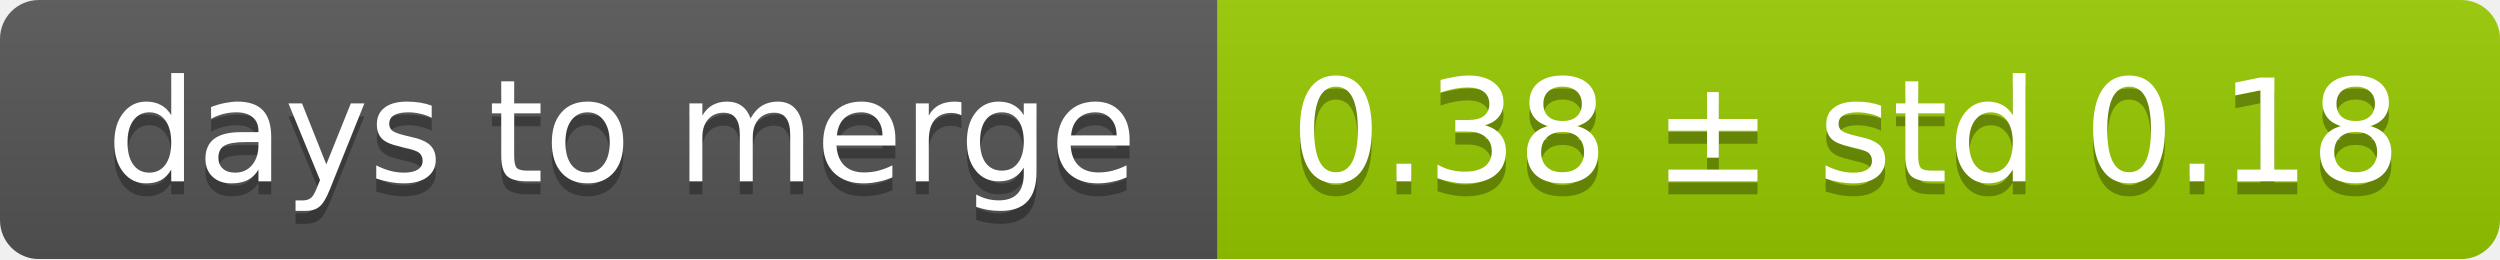
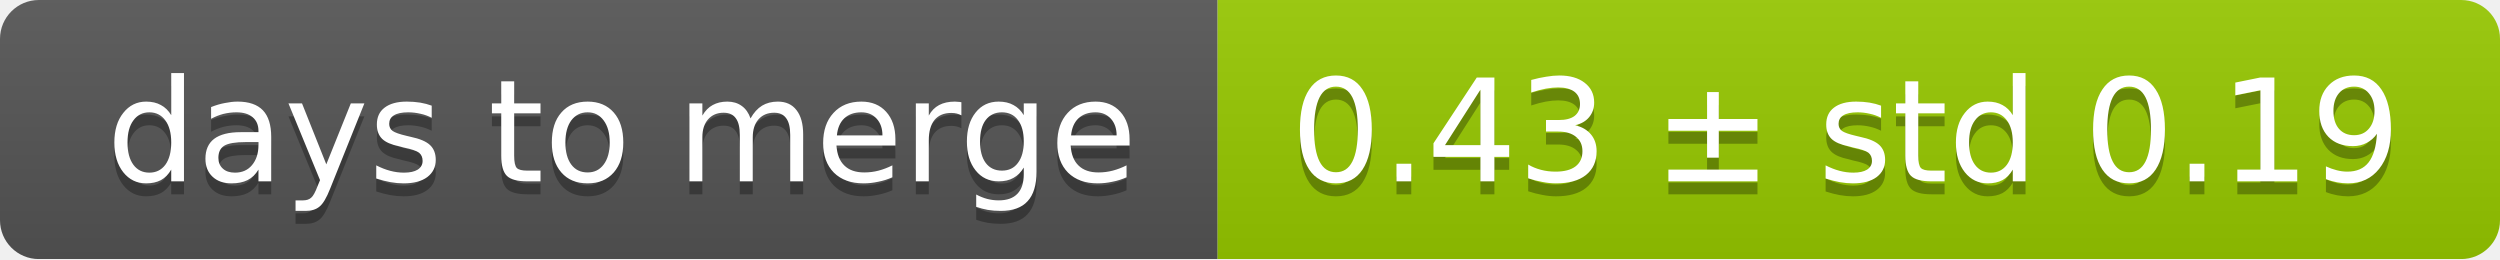
<svg xmlns="http://www.w3.org/2000/svg" width="193" height="20">
  <linearGradient id="smooth" x2="0" y2="100%">
    <stop offset="0" stop-color="#bbb" stop-opacity=".1" />
    <stop offset="1" stop-opacity=".1" />
  </linearGradient>
  <mask id="round">
    <rect width="193" height="20" rx="3" fill="#fff" />
  </mask>
  <g mask="url(#round)">
    <rect width="94" height="20" fill="#555" />
    <rect x="94" width="99" height="20" fill="#97ca00" />
    <rect width="193" height="20" fill="url(#smooth)" />
  </g>
  <g fill="#fff" text-anchor="middle" font-family="DejaVu Sans,Verdana,Geneva,sans-serif" font-size="11">
    <text x="48" y="15" fill="#010101" fill-opacity=".3">days to merge</text>
    <text x="48" y="14">days to merge</text>
-     <text x="142.5" y="15" fill="#010101" fill-opacity=".3">0.38 ± std 0.18</text>
-     <text x="142.5" y="14">0.38 ± std 0.18</text>
+     <text x="142.5" y="15" fill="#010101" fill-opacity=".3">0.43 ± std 0.19</text>
+     <text x="142.5" y="14">0.43 ± std 0.19</text>
  </g>
</svg>
